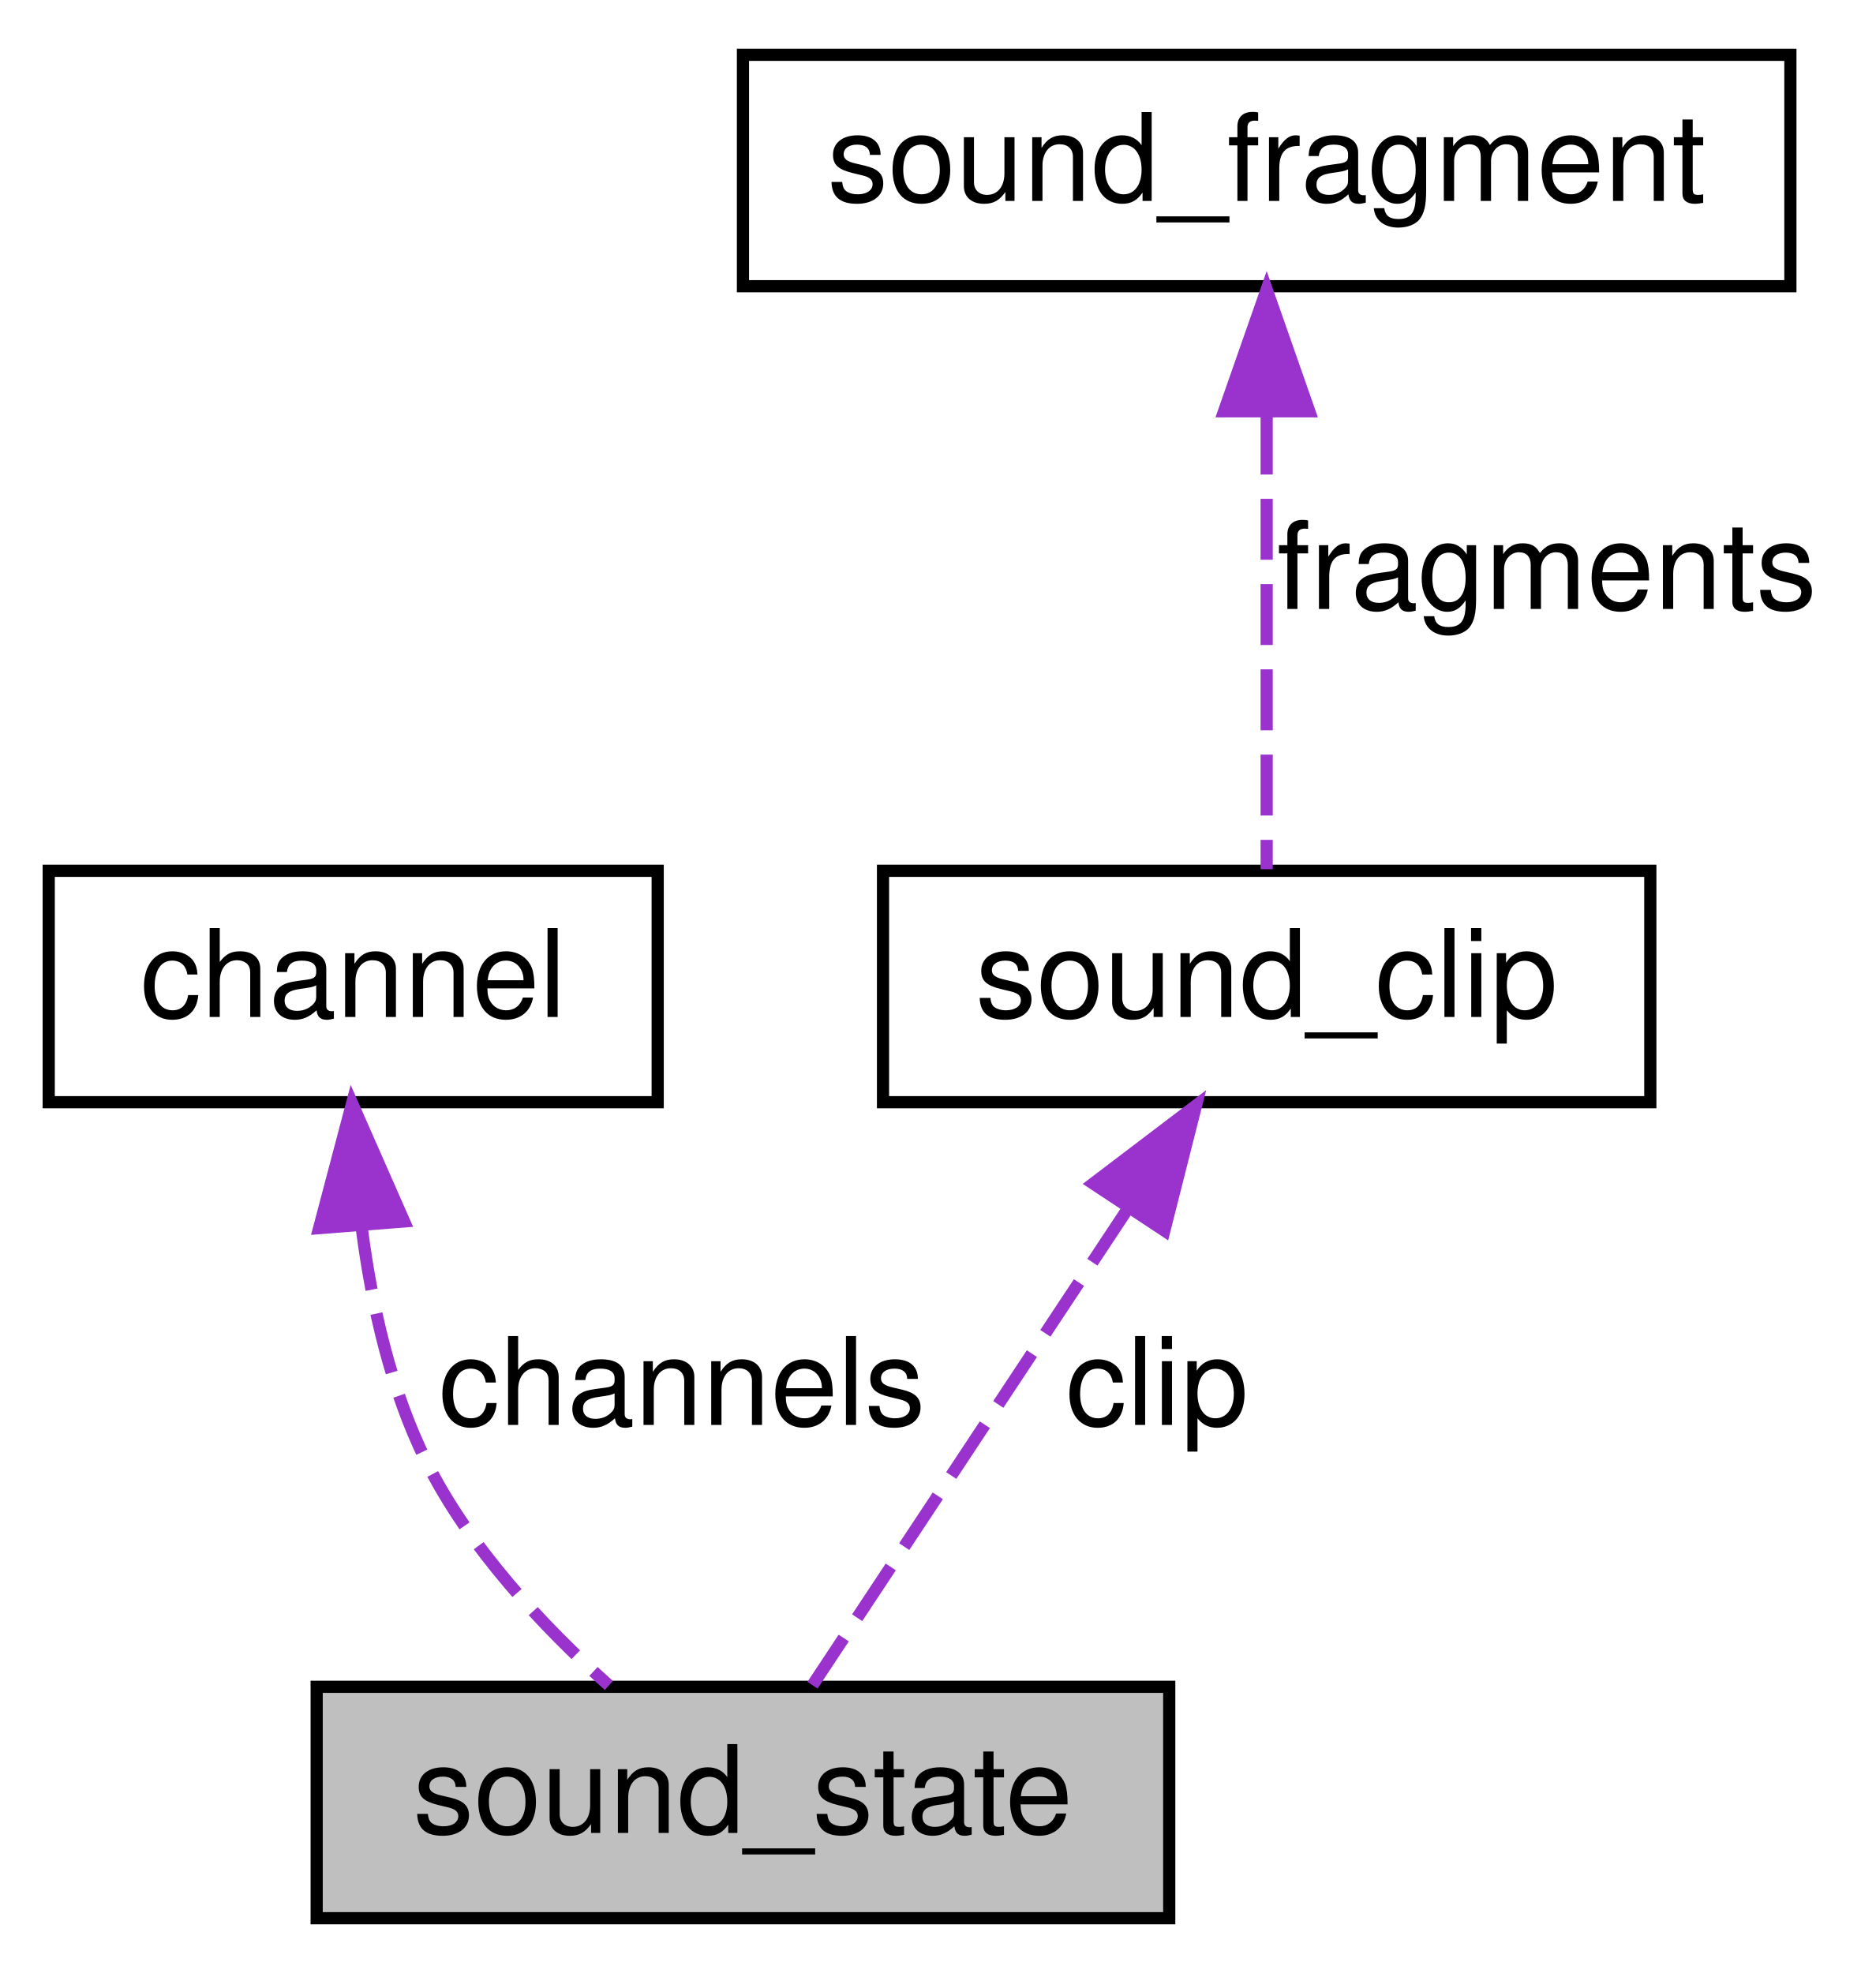
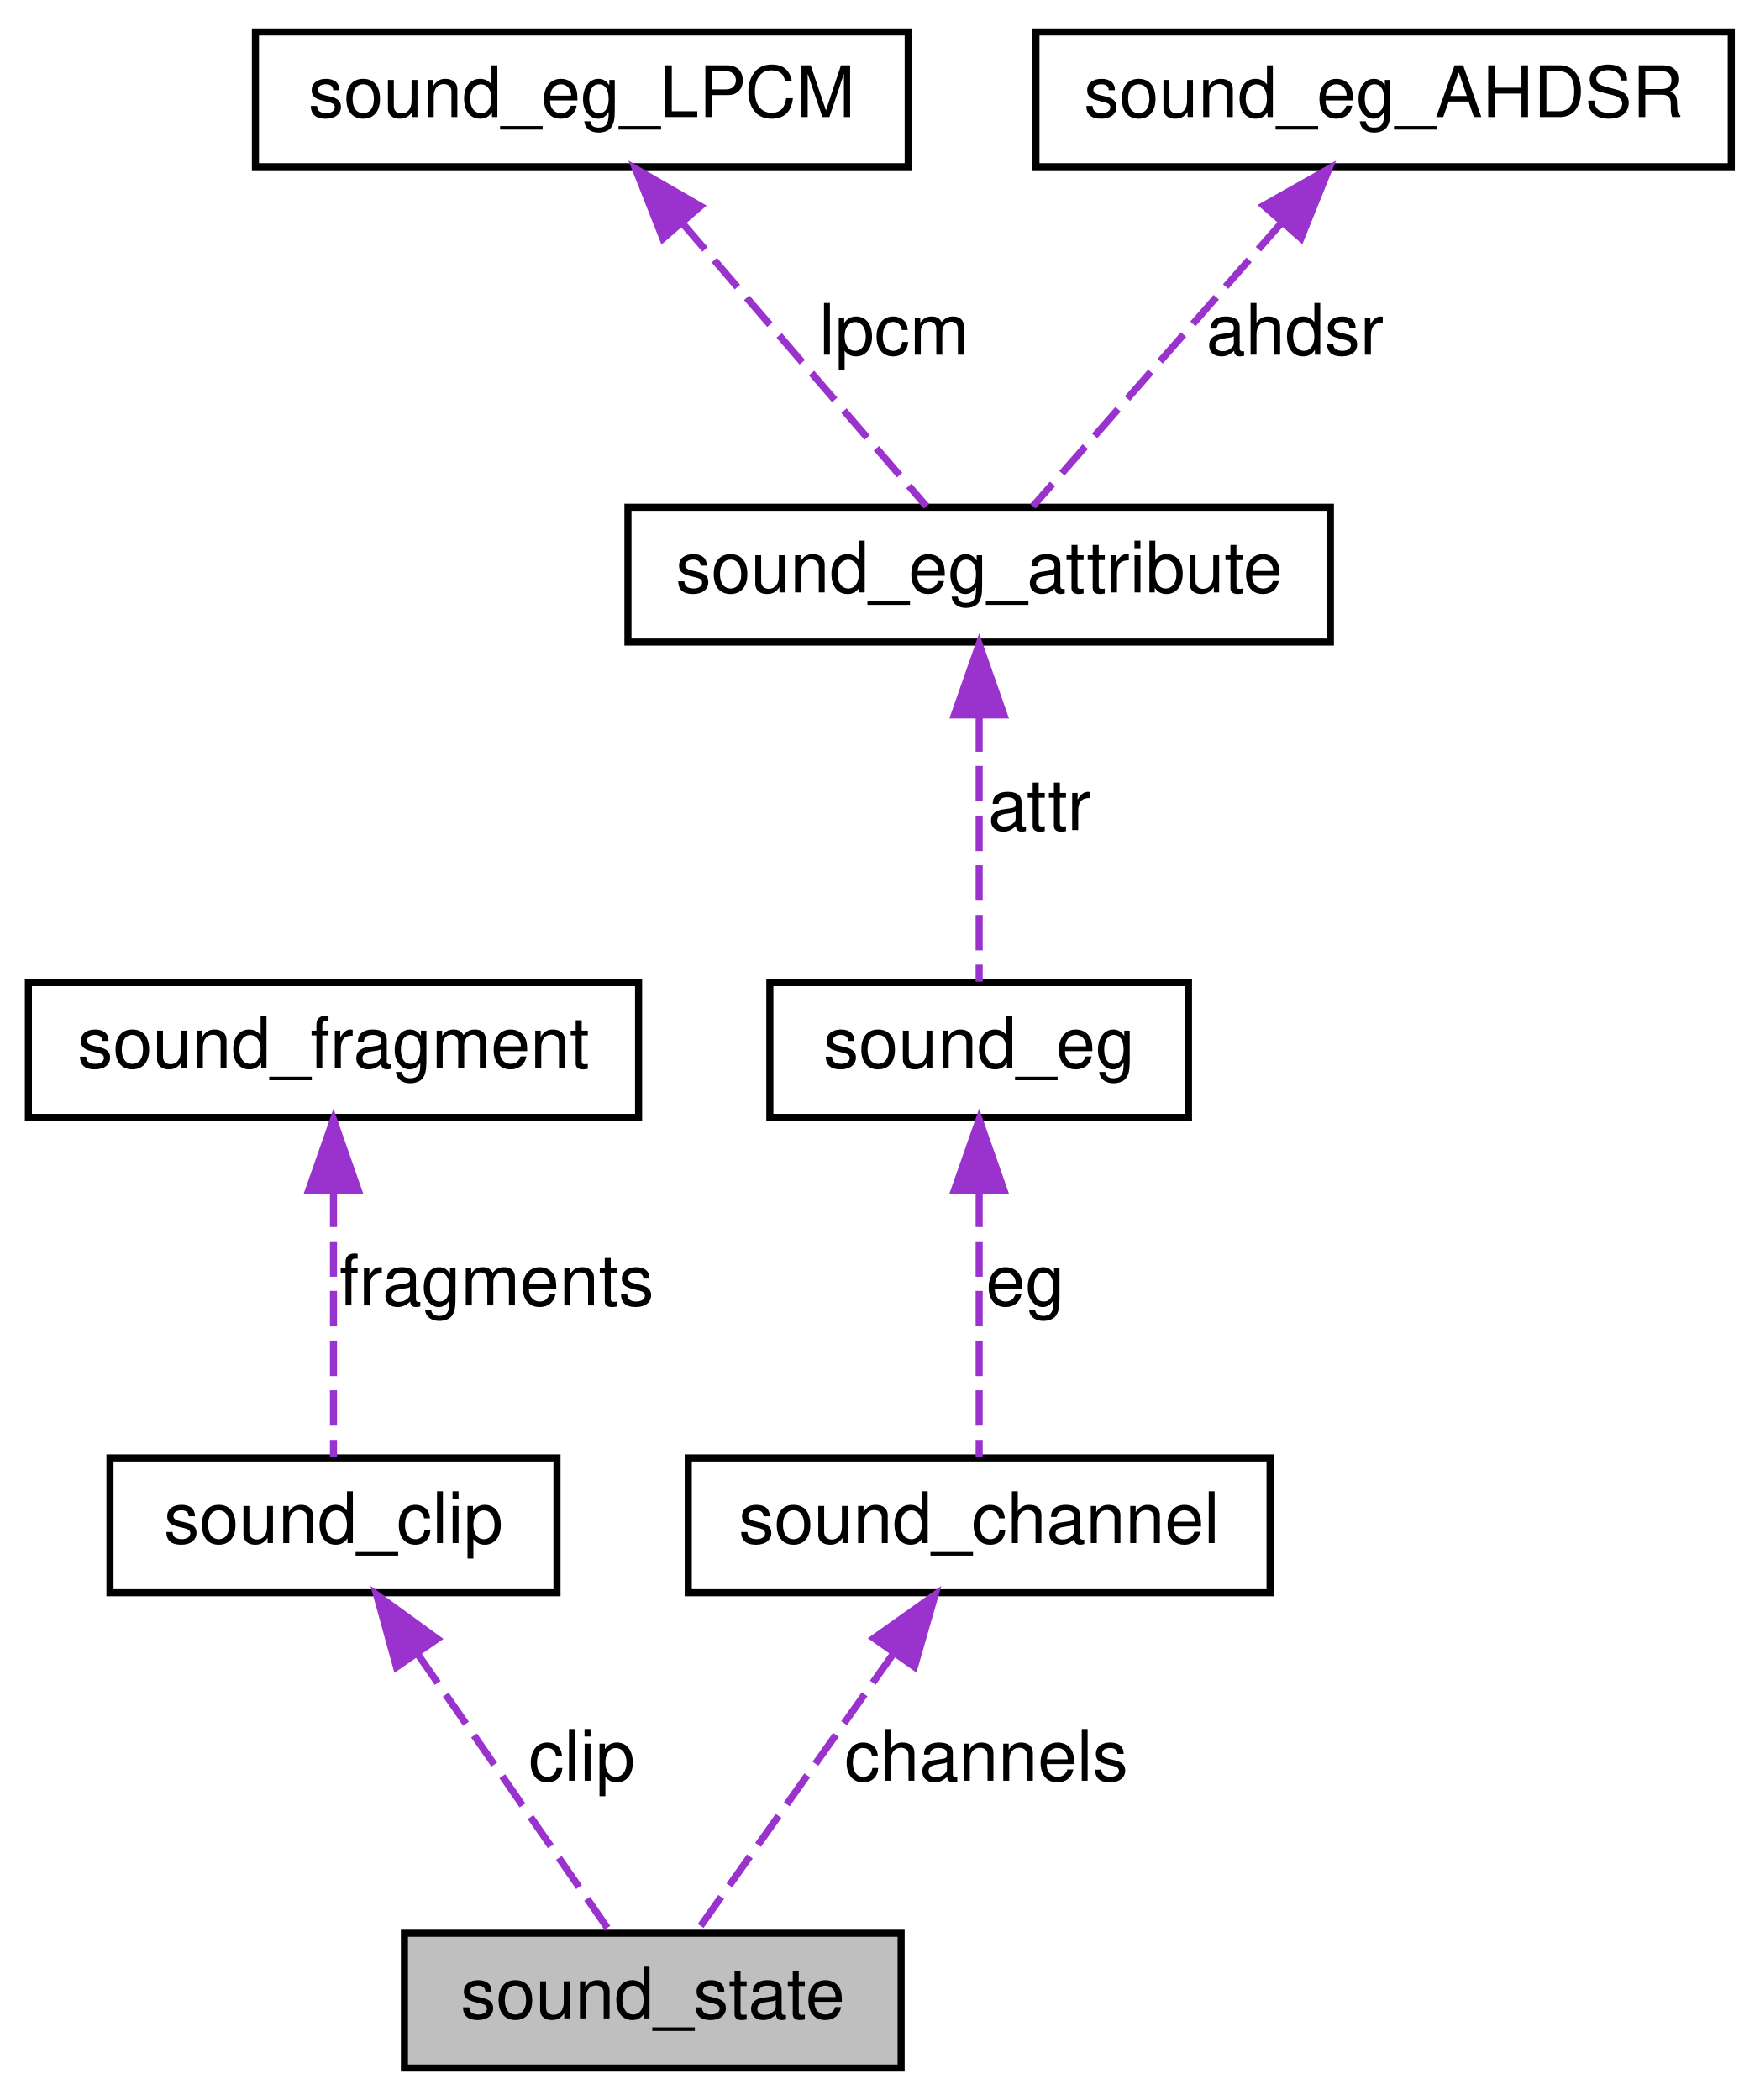
- <svg xmlns="http://www.w3.org/2000/svg" xmlns:xlink="http://www.w3.org/1999/xlink" width="154pt" height="162pt" viewBox="0.00 0.00 154.00 162.00">
-   <g id="graph0" class="graph" transform="scale(1 1) rotate(0) translate(4 158)">
+ <svg xmlns="http://www.w3.org/2000/svg" xmlns:xlink="http://www.w3.org/1999/xlink" width="248pt" height="296pt" viewBox="0.00 0.00 248.00 296.00">
+   <g id="graph0" class="graph" transform="scale(1 1) rotate(0) translate(4 292)">
    <g id="node1" class="node">
      <g id="a_node1">
        <a xlink:title=" ">
-           <polygon fill="#bfbfbf" stroke="black" points="22,-0.5 22,-19.5 92,-19.5 92,-0.5 22,-0.5" />
-           <text text-anchor="middle" x="57" y="-7.5" font-family="Helvetica,sans-Serif" font-size="10.00">sound_state</text>
+           <polygon fill="#bfbfbf" stroke="black" points="53,-0.5 53,-19.5 123,-19.5 123,-0.5 53,-0.5" />
+           <text text-anchor="middle" x="88" y="-7.5" font-family="Helvetica,sans-Serif" font-size="10.00">sound_state</text>
        </a>
      </g>
    </g>
    <g id="node2" class="node">
      <g id="a_node2">
-         <a xlink:href="structchannel.html" target="_top" xlink:title=" ">
-           <polygon fill="none" stroke="black" points="0,-67.5 0,-86.5 50,-86.5 50,-67.5 0,-67.5" />
-           <text text-anchor="middle" x="25" y="-74.5" font-family="Helvetica,sans-Serif" font-size="10.00">channel</text>
+         <a xlink:href="structsound__clip.html" target="_top" xlink:title="The sound clip structure.">
+           <polygon fill="none" stroke="black" points="11.5,-67.5 11.5,-86.5 74.5,-86.5 74.5,-67.5 11.5,-67.5" />
+           <text text-anchor="middle" x="43" y="-74.5" font-family="Helvetica,sans-Serif" font-size="10.00">sound_clip</text>
        </a>
      </g>
    </g>
    <g id="edge1" class="edge">
-       <path fill="none" stroke="#9a32cd" stroke-dasharray="5,2" d="M25.72,-57.04C26.54,-50.73 28.1,-43.83 31,-38 34.54,-30.89 40.61,-24.43 45.99,-19.61" />
-       <polygon fill="#9a32cd" stroke="#9a32cd" points="22.2,-57.16 24.91,-67.41 29.18,-57.71 22.2,-57.16" />
-       <text text-anchor="middle" x="52" y="-41" font-family="Helvetica,sans-Serif" font-size="10.00"> channels</text>
+       <path fill="none" stroke="#9a32cd" stroke-dasharray="5,2" d="M54.84,-58.9C63.58,-46.27 75.12,-29.6 82.03,-19.63" />
+       <polygon fill="#9a32cd" stroke="#9a32cd" points="51.88,-57.02 49.07,-67.23 57.64,-61 51.88,-57.02" />
+       <text text-anchor="middle" x="78" y="-41" font-family="Helvetica,sans-Serif" font-size="10.00"> clip</text>
    </g>
    <g id="node3" class="node">
      <g id="a_node3">
-         <a xlink:href="structsound__clip.html" target="_top" xlink:title="The sound clip structure.">
-           <polygon fill="none" stroke="black" points="68.5,-67.5 68.5,-86.5 131.5,-86.5 131.5,-67.5 68.5,-67.5" />
-           <text text-anchor="middle" x="100" y="-74.5" font-family="Helvetica,sans-Serif" font-size="10.00">sound_clip</text>
+         <a xlink:href="structsound__fragment.html" target="_top" xlink:title="The sound fragment structure.">
+           <polygon fill="none" stroke="black" points="0,-134.5 0,-153.5 86,-153.5 86,-134.5 0,-134.5" />
+           <text text-anchor="middle" x="43" y="-141.5" font-family="Helvetica,sans-Serif" font-size="10.00">sound_fragment</text>
        </a>
      </g>
    </g>
    <g id="edge2" class="edge">
-       <path fill="none" stroke="#9a32cd" stroke-dasharray="5,2" d="M88.45,-58.53C80.12,-45.95 69.24,-29.51 62.71,-19.63" />
-       <polygon fill="#9a32cd" stroke="#9a32cd" points="85.76,-60.82 94.2,-67.23 91.6,-56.96 85.76,-60.82" />
-       <text text-anchor="middle" x="91" y="-41" font-family="Helvetica,sans-Serif" font-size="10.00"> clip</text>
+       <path fill="none" stroke="#9a32cd" stroke-dasharray="5,2" d="M43,-124.04C43,-111.67 43,-96.12 43,-86.63" />
+       <polygon fill="#9a32cd" stroke="#9a32cd" points="39.5,-124.23 43,-134.23 46.5,-124.23 39.5,-124.23" />
+       <text text-anchor="middle" x="66" y="-108" font-family="Helvetica,sans-Serif" font-size="10.00"> fragments</text>
    </g>
    <g id="node4" class="node">
      <g id="a_node4">
-         <a xlink:href="structsound__fragment.html" target="_top" xlink:title="The sound fragment structure.">
-           <polygon fill="none" stroke="black" points="57,-134.5 57,-153.5 143,-153.5 143,-134.5 57,-134.5" />
-           <text text-anchor="middle" x="100" y="-141.5" font-family="Helvetica,sans-Serif" font-size="10.00">sound_fragment</text>
+         <a xlink:href="structsound__channel.html" target="_top" xlink:title=" ">
+           <polygon fill="none" stroke="black" points="93,-67.5 93,-86.5 175,-86.5 175,-67.5 93,-67.5" />
+           <text text-anchor="middle" x="134" y="-74.5" font-family="Helvetica,sans-Serif" font-size="10.00">sound_channel</text>
        </a>
      </g>
    </g>
    <g id="edge3" class="edge">
-       <path fill="none" stroke="#9a32cd" stroke-dasharray="5,2" d="M100,-124.04C100,-111.67 100,-96.12 100,-86.63" />
-       <polygon fill="#9a32cd" stroke="#9a32cd" points="96.5,-124.23 100,-134.23 103.5,-124.23 96.5,-124.23" />
-       <text text-anchor="middle" x="123" y="-108" font-family="Helvetica,sans-Serif" font-size="10.00"> fragments</text>
+       <path fill="none" stroke="#9a32cd" stroke-dasharray="5,2" d="M121.9,-58.9C112.96,-46.27 101.17,-29.6 94.11,-19.63" />
+       <polygon fill="#9a32cd" stroke="#9a32cd" points="119.16,-61.09 127.8,-67.23 124.88,-57.05 119.16,-61.09" />
+       <text text-anchor="middle" x="135" y="-41" font-family="Helvetica,sans-Serif" font-size="10.00"> channels</text>
+     </g>
+     <g id="node5" class="node">
+       <g id="a_node5">
+         <a xlink:href="structsound__eg.html" target="_top" xlink:title="Software envelope generator object.">
+           <polygon fill="none" stroke="black" points="104.5,-134.5 104.5,-153.5 163.5,-153.5 163.5,-134.5 104.5,-134.5" />
+           <text text-anchor="middle" x="134" y="-141.5" font-family="Helvetica,sans-Serif" font-size="10.00">sound_eg</text>
+         </a>
+       </g>
+     </g>
+     <g id="edge4" class="edge">
+       <path fill="none" stroke="#9a32cd" stroke-dasharray="5,2" d="M134,-124.04C134,-111.67 134,-96.12 134,-86.63" />
+       <polygon fill="#9a32cd" stroke="#9a32cd" points="130.5,-124.23 134,-134.23 137.5,-124.23 130.5,-124.23" />
+       <text text-anchor="middle" x="140.5" y="-108" font-family="Helvetica,sans-Serif" font-size="10.00"> eg</text>
+     </g>
+     <g id="node6" class="node">
+       <g id="a_node6">
+         <a xlink:href="structsound__eg__attribute.html" target="_top" xlink:title="Attributes of a software envelope generator object.">
+           <polygon fill="none" stroke="black" points="84.5,-201.5 84.5,-220.5 183.5,-220.5 183.5,-201.5 84.5,-201.5" />
+           <text text-anchor="middle" x="134" y="-208.5" font-family="Helvetica,sans-Serif" font-size="10.00">sound_eg_attribute</text>
+         </a>
+       </g>
+     </g>
+     <g id="edge5" class="edge">
+       <path fill="none" stroke="#9a32cd" stroke-dasharray="5,2" d="M134,-191.04C134,-178.67 134,-163.12 134,-153.63" />
+       <polygon fill="#9a32cd" stroke="#9a32cd" points="130.5,-191.23 134,-201.23 137.5,-191.23 130.5,-191.23" />
+       <text text-anchor="middle" x="142.5" y="-175" font-family="Helvetica,sans-Serif" font-size="10.00"> attr</text>
+     </g>
+     <g id="node7" class="node">
+       <g id="a_node7">
+         <a xlink:href="structsound__eg__LPCM.html" target="_top" xlink:title="Parameters for linear PCM (8-bit, 60Hz) envelope generator.">
+           <polygon fill="none" stroke="black" points="32,-268.5 32,-287.5 124,-287.5 124,-268.5 32,-268.5" />
+           <text text-anchor="middle" x="78" y="-275.5" font-family="Helvetica,sans-Serif" font-size="10.00">sound_eg_LPCM</text>
+         </a>
+       </g>
+     </g>
+     <g id="edge6" class="edge">
+       <path fill="none" stroke="#9a32cd" stroke-dasharray="5,2" d="M92.1,-260.63C103.05,-247.92 117.8,-230.8 126.57,-220.63" />
+       <polygon fill="#9a32cd" stroke="#9a32cd" points="89.43,-258.37 85.55,-268.23 94.73,-262.94 89.43,-258.37" />
+       <text text-anchor="middle" x="122" y="-242" font-family="Helvetica,sans-Serif" font-size="10.00"> lpcm</text>
+     </g>
+     <g id="node8" class="node">
+       <g id="a_node8">
+         <a xlink:href="structsound__eg__AHDSR.html" target="_top" xlink:title="Parameters for AHDSR envelope generator.">
+           <polygon fill="none" stroke="black" points="142,-268.5 142,-287.5 240,-287.5 240,-268.5 142,-268.5" />
+           <text text-anchor="middle" x="191" y="-275.5" font-family="Helvetica,sans-Serif" font-size="10.00">sound_eg_AHDSR</text>
+         </a>
+       </g>
+     </g>
+     <g id="edge7" class="edge">
+       <path fill="none" stroke="#9a32cd" stroke-dasharray="5,2" d="M176.65,-260.63C165.5,-247.92 150.48,-230.8 141.57,-220.63" />
+       <polygon fill="#9a32cd" stroke="#9a32cd" points="174.09,-263.02 183.31,-268.23 179.35,-258.41 174.09,-263.02" />
+       <text text-anchor="middle" x="178.5" y="-242" font-family="Helvetica,sans-Serif" font-size="10.00"> ahdsr</text>
    </g>
  </g>
</svg>
